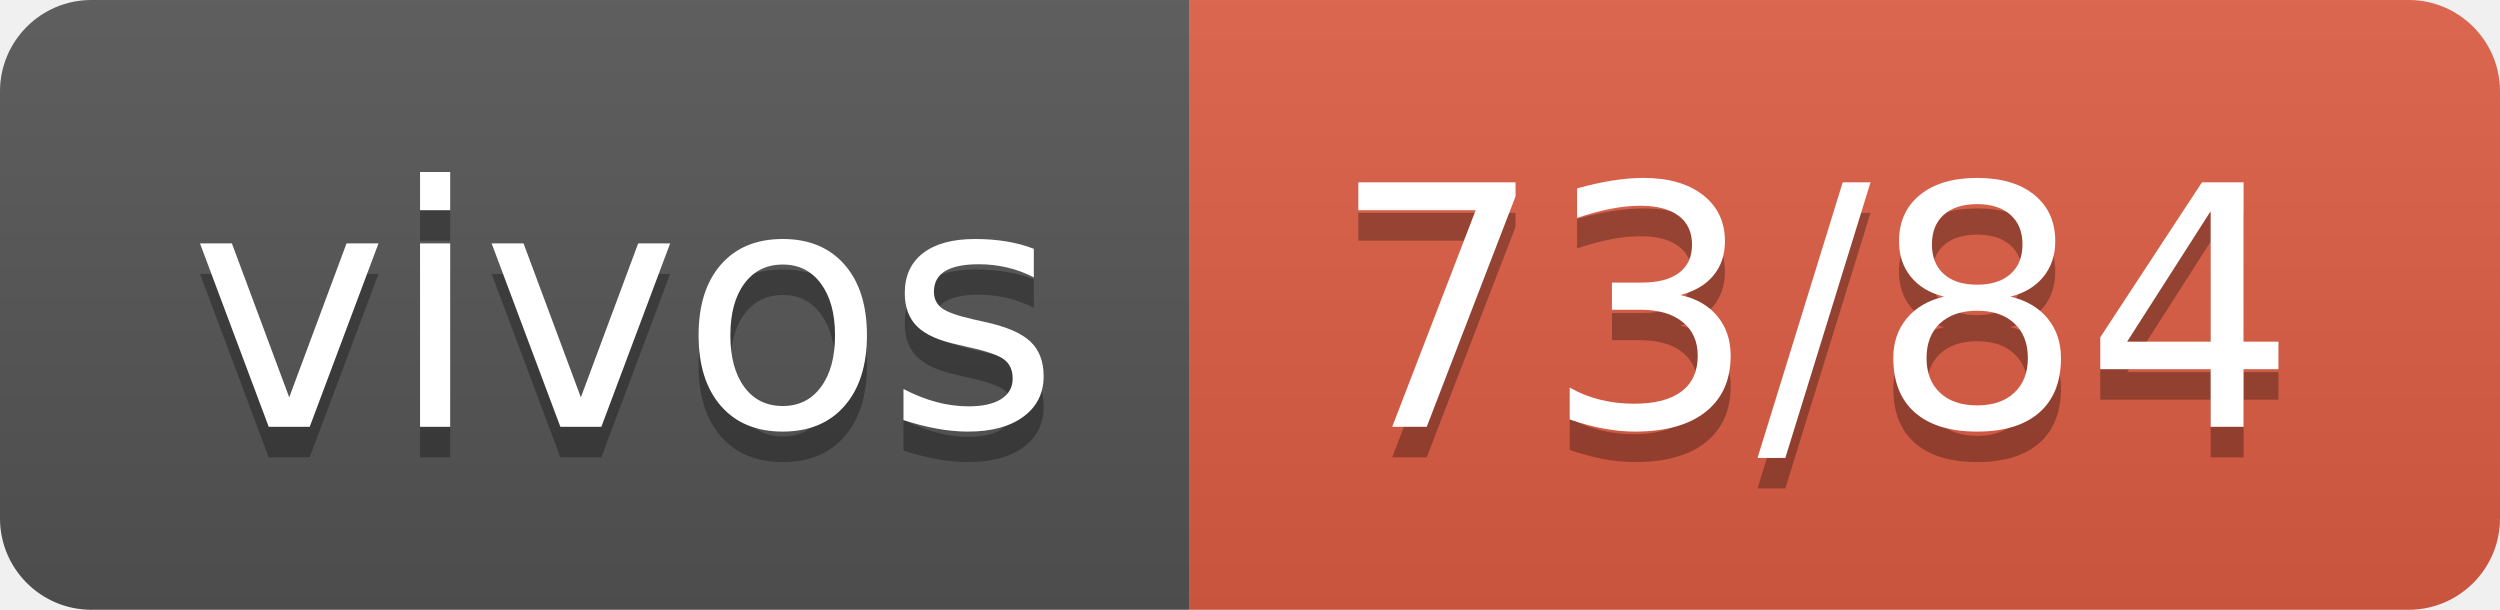
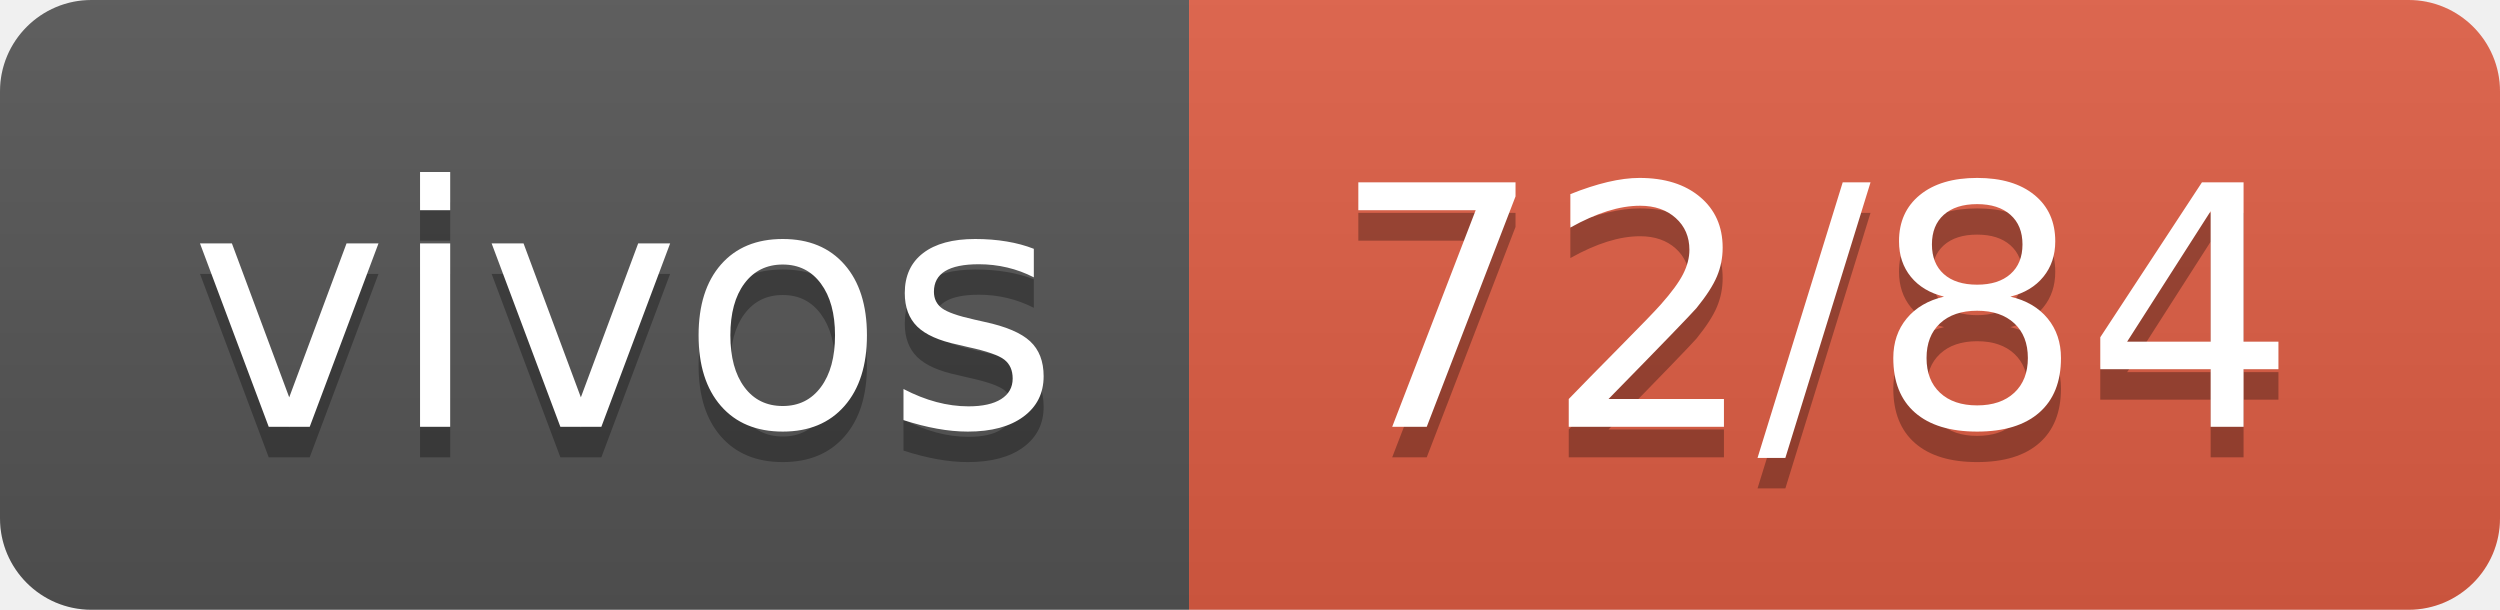
- <svg xmlns="http://www.w3.org/2000/svg" width="82" height="20" role="img" aria-label="vivos: 73/84">
+ <svg xmlns="http://www.w3.org/2000/svg" width="82" height="20" role="img" aria-label="vivos: 72/84">
  <linearGradient id="s" x2="0" y2="100%">
    <stop offset="0" stop-color="#bbb" stop-opacity=".1" />
    <stop offset="1" stop-opacity=".1" />
  </linearGradient>
  <clipPath id="r">
    <rect width="82" height="20" rx="3" fill="#fff" />
  </clipPath>
  <g clip-path="url(#r)">
    <rect width="39" height="20" fill="#555" />
    <rect x="39" width="43" height="20" fill="#e05d44" />
    <rect width="82" height="20" fill="url(#s)" />
  </g>
  <g fill="#fff" text-anchor="middle" font-family="Verdana,Geneva,DejaVu Sans,sans-serif" text-rendering="geometricPrecision" font-size="110">
    <text aria-hidden="true" x="205" y="150" fill="#010101" fill-opacity=".3" transform="scale(.1)" textLength="290">vivos</text>
    <text x="205" y="140" transform="scale(.1)" fill="#fff" textLength="290">vivos</text>
-     <text aria-hidden="true" x="595" y="150" fill="#010101" fill-opacity=".3" transform="scale(.1)" textLength="330">73/84</text>
-     <text x="595" y="140" transform="scale(.1)" fill="#fff" textLength="330">73/84</text>
+     <text aria-hidden="true" x="595" y="150" fill="#010101" fill-opacity=".3" transform="scale(.1)" textLength="330">72/84</text>
+     <text x="595" y="140" transform="scale(.1)" fill="#fff" textLength="330">72/84</text>
  </g>
</svg>
